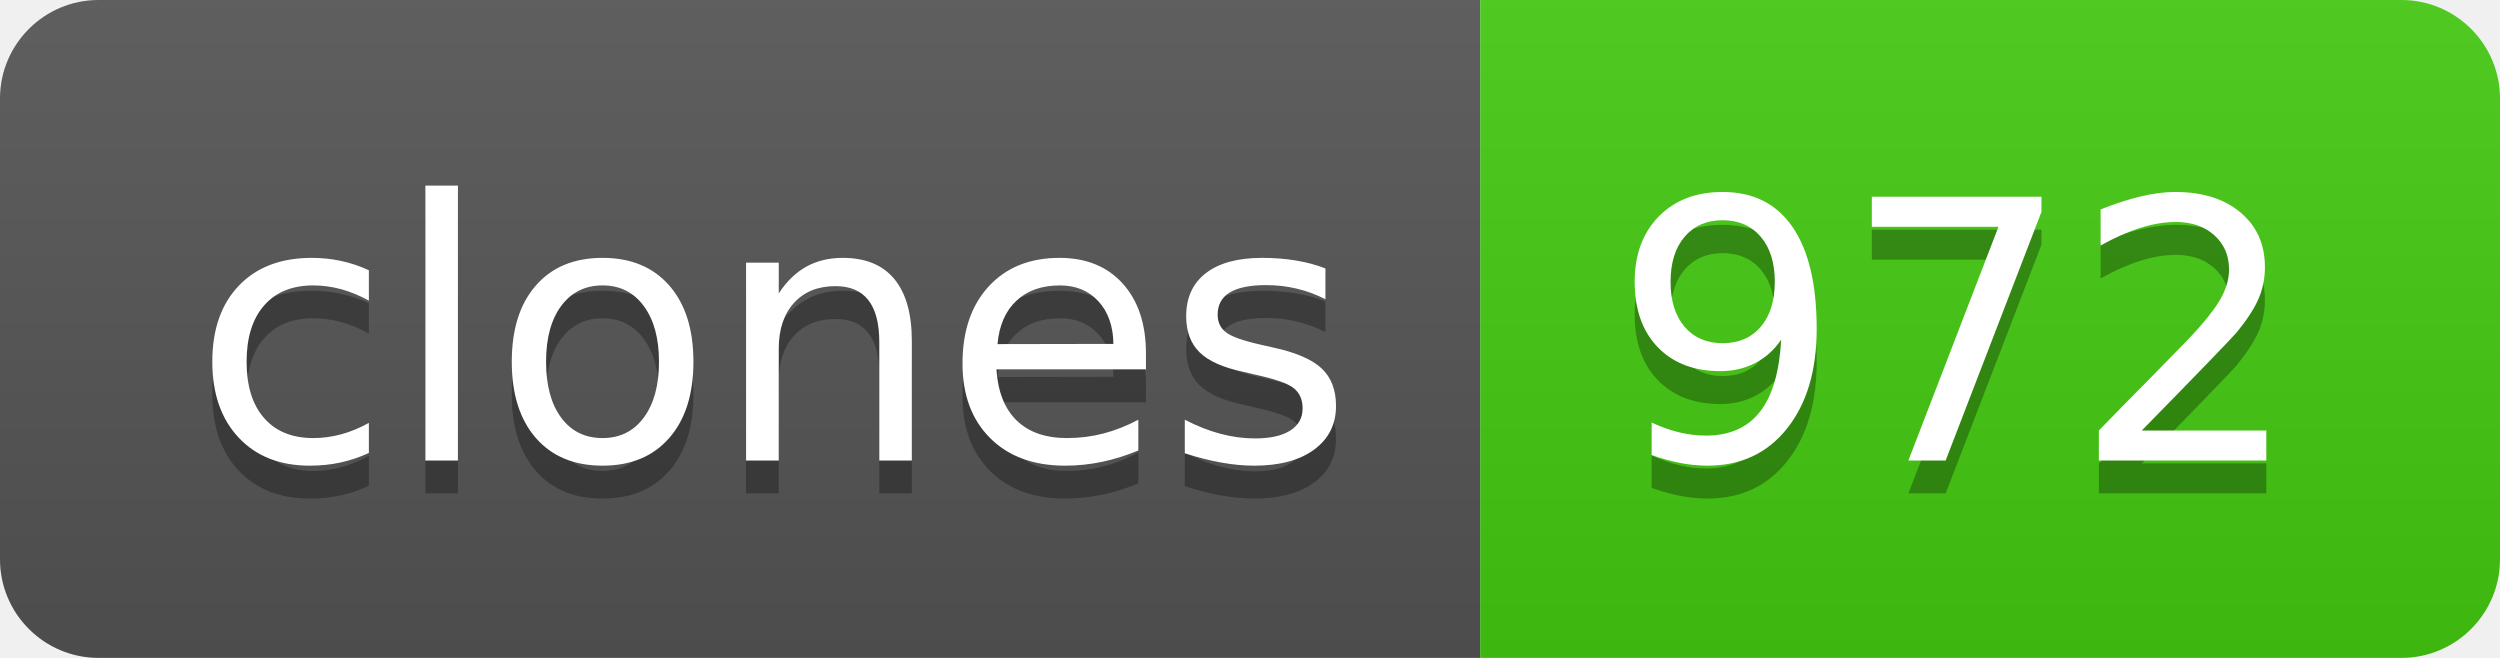
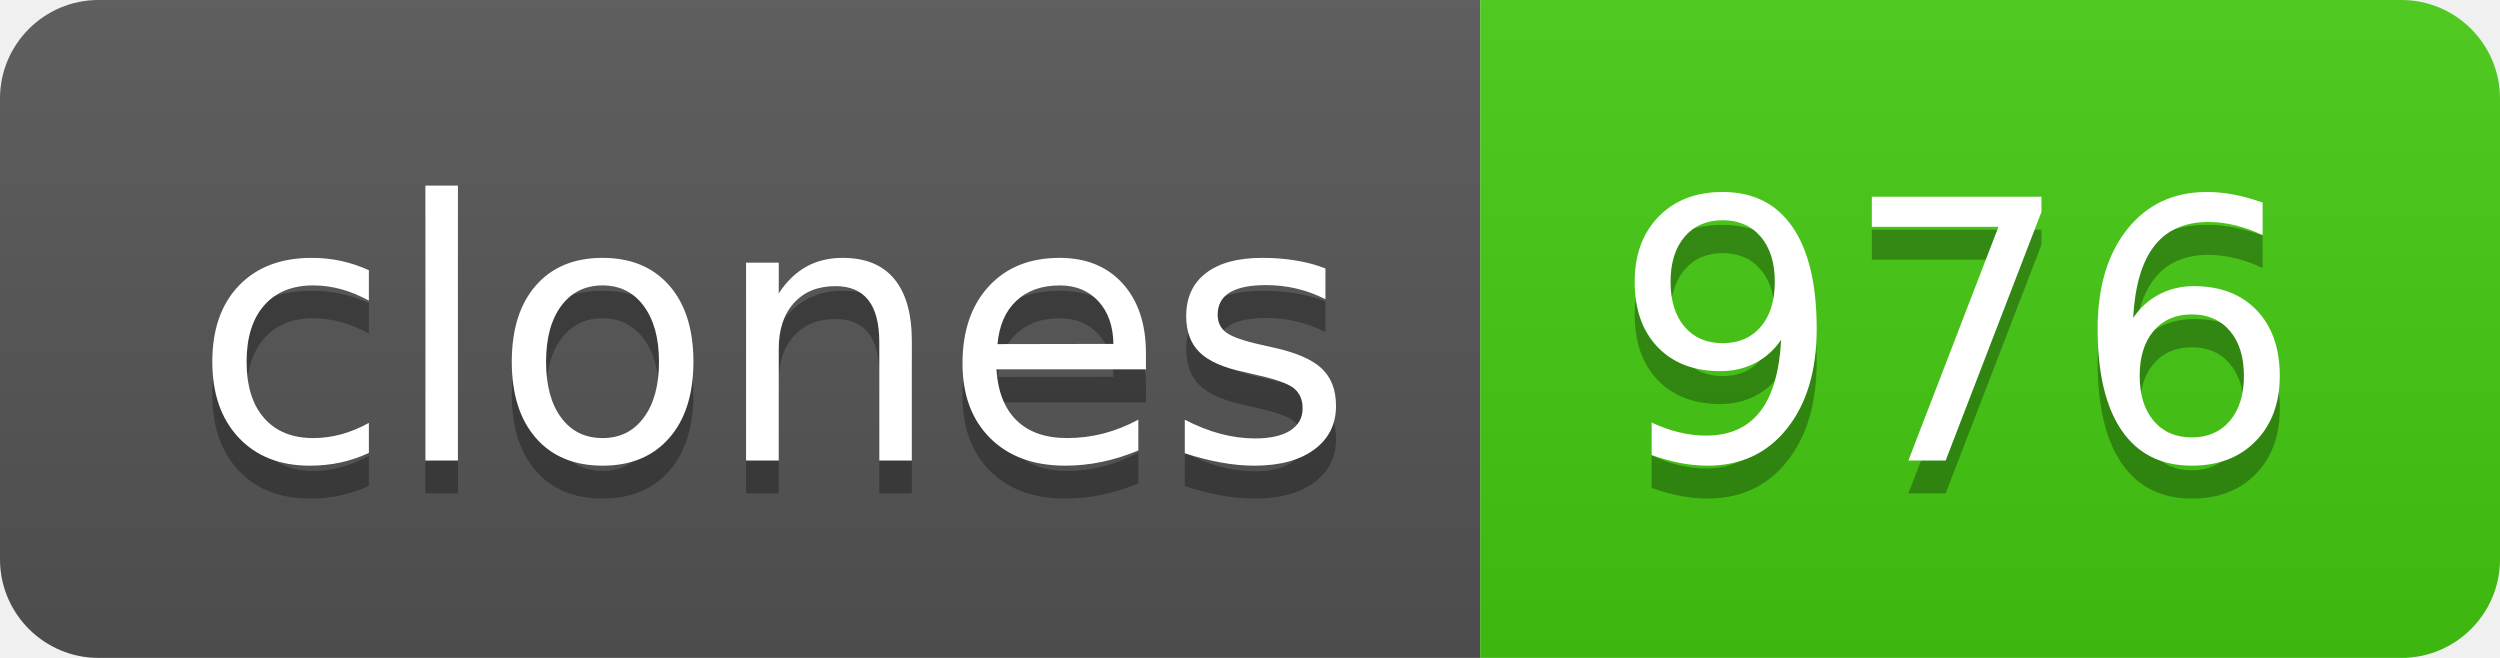
- <svg xmlns="http://www.w3.org/2000/svg" width="76" height="20" role="img" aria-label="clones: 972">
+ <svg xmlns="http://www.w3.org/2000/svg" width="76" height="20" role="img" aria-label="clones: 976">
  <linearGradient id="s" x2="0" y2="100%">
    <stop offset="0" stop-color="#bbb" stop-opacity=".1" />
    <stop offset="1" stop-opacity=".1" />
  </linearGradient>
  <clipPath id="r">
    <rect width="76" height="20" rx="3" fill="#fff" />
  </clipPath>
  <g clip-path="url(#r)">
    <rect width="45" height="20" fill="#555" />
    <rect x="45" width="31" height="20" fill="#4c1" />
    <rect width="76" height="20" fill="url(#s)" />
  </g>
  <g fill="#fff" text-anchor="middle" font-family="Verdana,Geneva,DejaVu Sans,sans-serif" text-rendering="geometricPrecision" font-size="110">
    <text aria-hidden="true" x="235" y="150" fill="#010101" fill-opacity=".3" transform="scale(.1)" textLength="350">clones</text>
    <text x="235" y="140" transform="scale(.1)" fill="#fff" textLength="350">clones</text>
-     <text aria-hidden="true" x="595" y="150" fill="#010101" fill-opacity=".3" transform="scale(.1)" textLength="210">972</text>
-     <text x="595" y="140" transform="scale(.1)" fill="#fff" textLength="210">972</text>
+     <text aria-hidden="true" x="595" y="150" fill="#010101" fill-opacity=".3" transform="scale(.1)" textLength="210">976</text>
+     <text x="595" y="140" transform="scale(.1)" fill="#fff" textLength="210">976</text>
  </g>
</svg>
